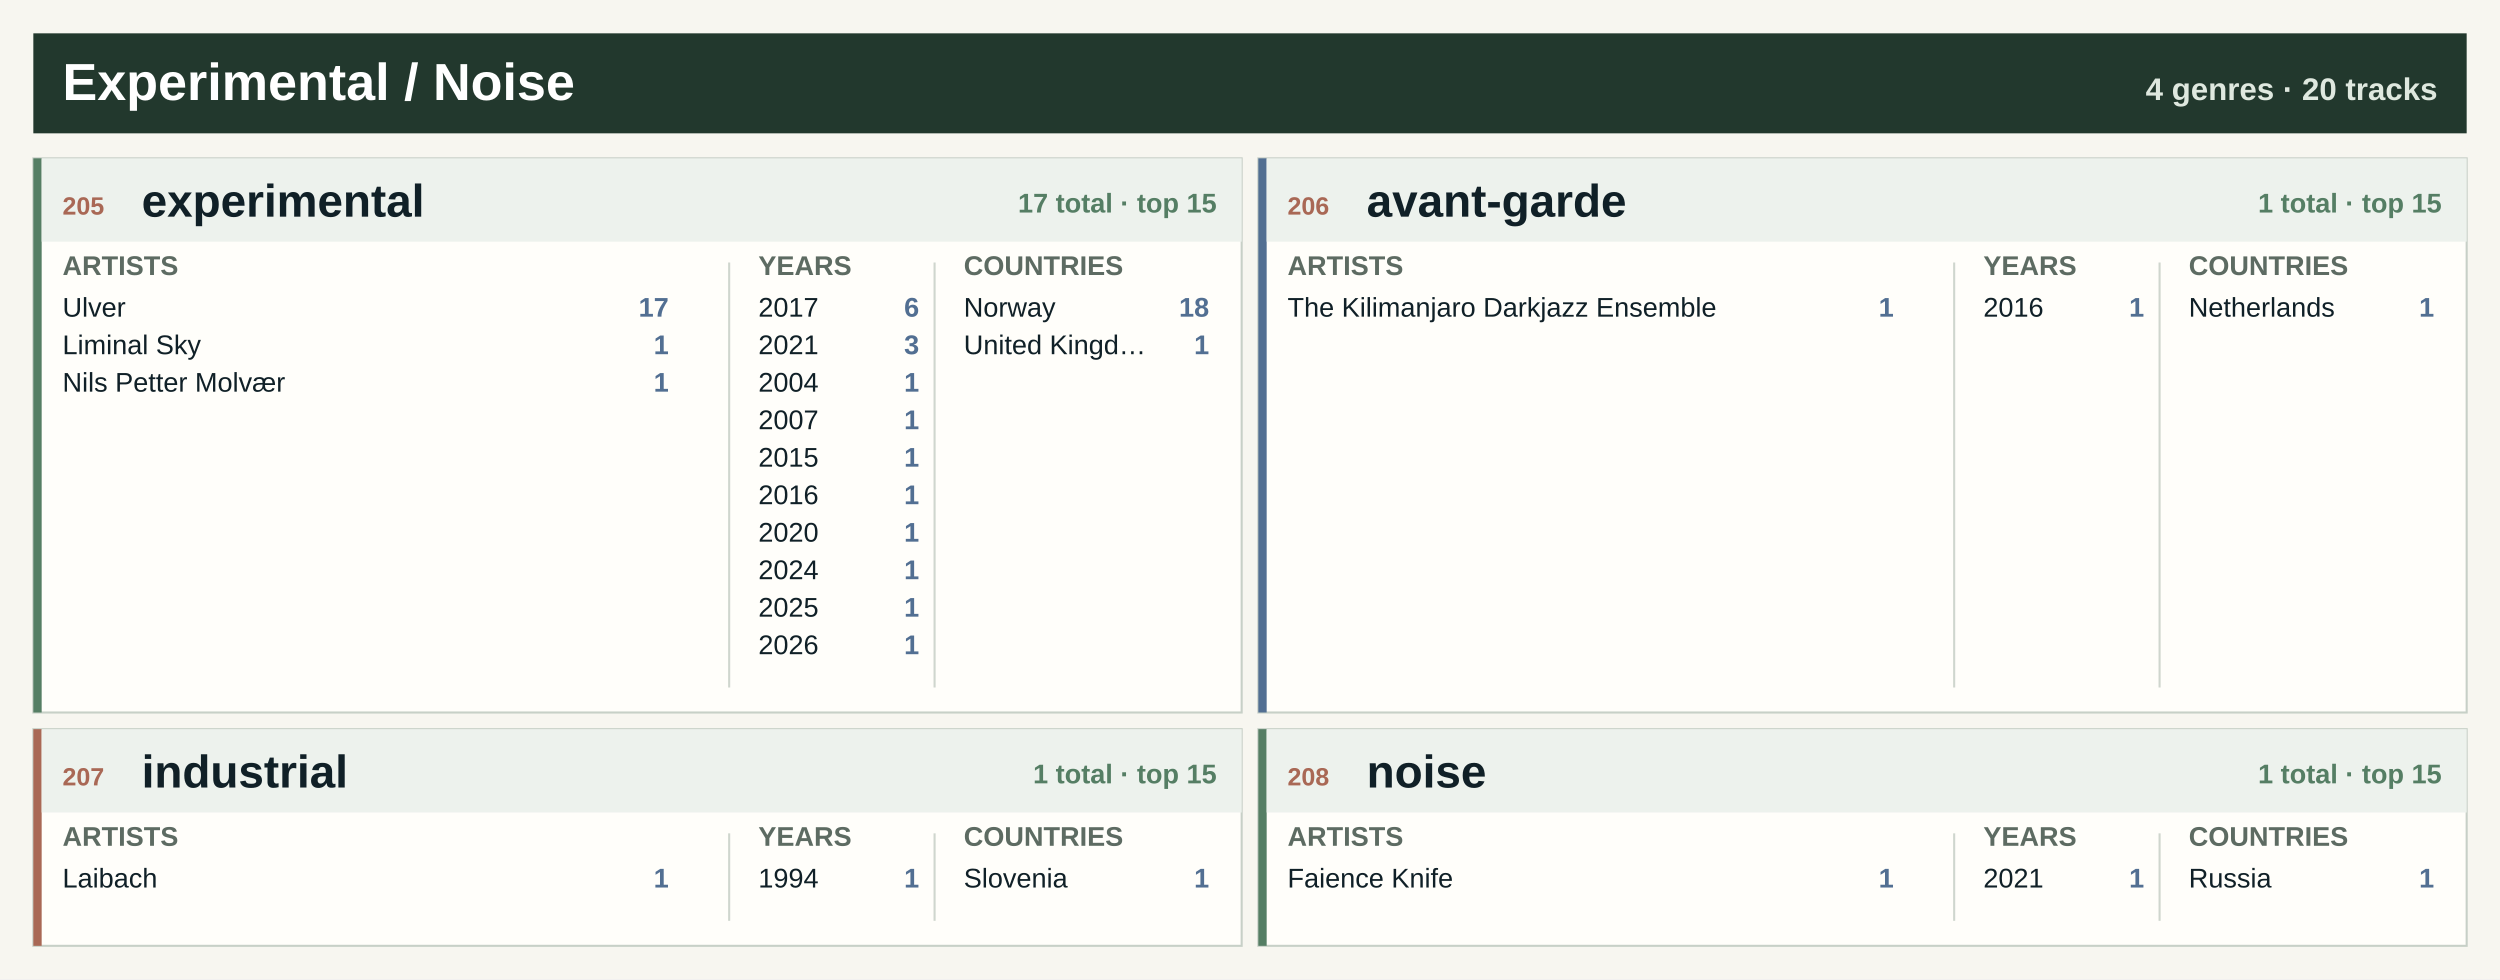
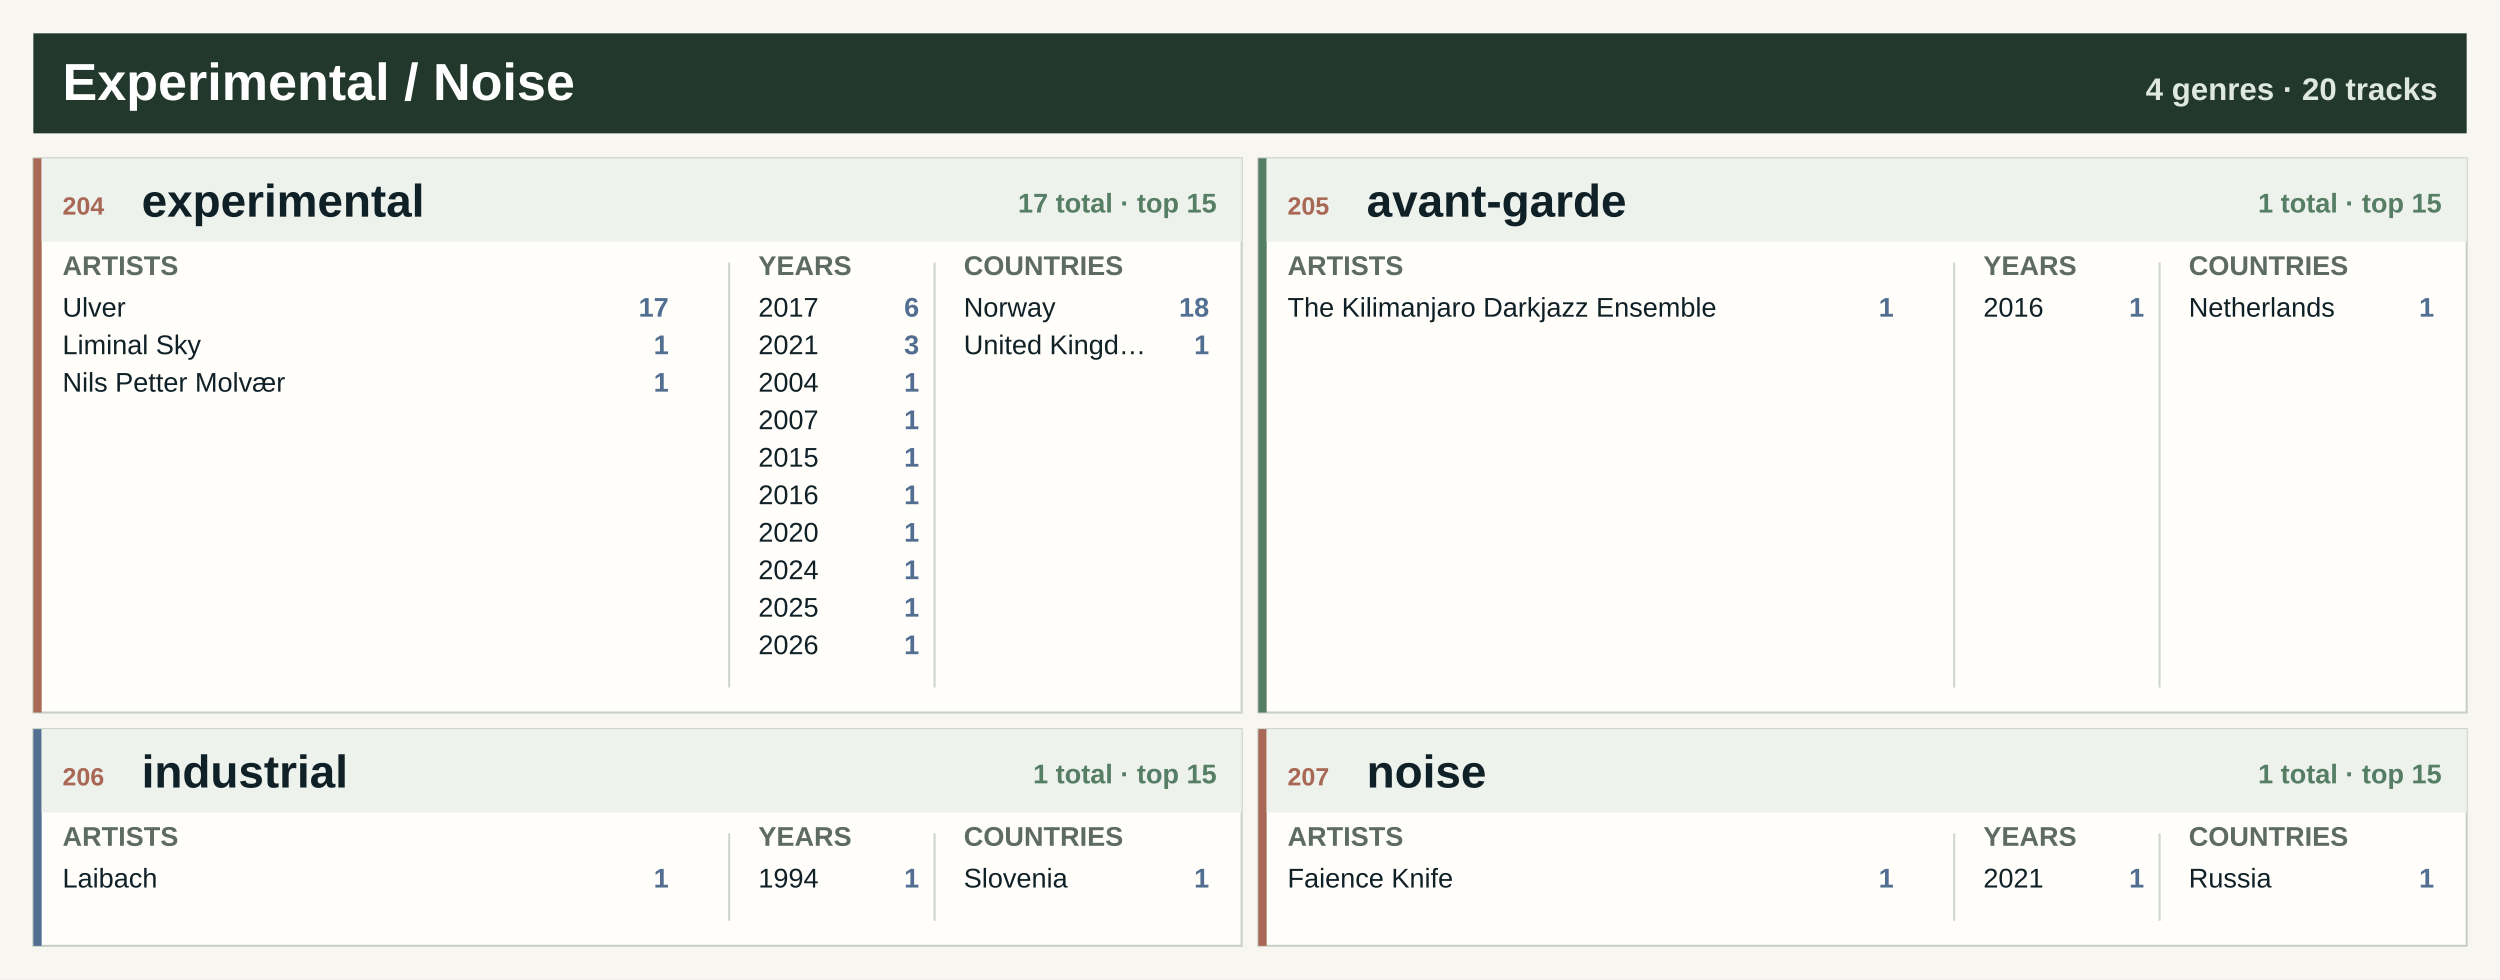
<svg xmlns="http://www.w3.org/2000/svg" width="1200" height="470" viewBox="0 0 1200 470" role="img" aria-label="Experimental / Noise genre atlas">
  <rect width="1200" height="470" fill="#f7f6f0" />
  <rect x="16" y="16" width="1168" height="48" fill="#22382d" />
  <text x="30.0" y="48.0" font-family="Segoe UI, Arial, sans-serif" font-size="25" font-weight="800" fill="#ffffff" text-anchor="start">Experimental / Noise</text>
  <text x="1170.0" y="48.0" font-family="Segoe UI, Arial, sans-serif" font-size="15" font-weight="800" fill="#dfe8df" text-anchor="end">4 genres · 20 tracks</text>
  <rect x="16.0" y="76.0" width="580.0" height="266" fill="#fffefa" stroke="#c7d0c7" />
-   <rect x="16.0" y="76.0" width="4" height="266" fill="#557e64" />
+   <rect x="16.0" y="76.0" width="4" height="266" fill="#a96855" />
  <rect x="20.0" y="76.0" width="576.0" height="40" fill="#edf2ed" />
-   <text x="30.0" y="103.0" font-family="Segoe UI, Arial, sans-serif" font-size="12" font-weight="800" fill="#a96855" text-anchor="start">205</text>
+   <text x="30.0" y="103.0" font-family="Segoe UI, Arial, sans-serif" font-size="12" font-weight="800" fill="#a96855" text-anchor="start">204</text>
  <text x="68.0" y="104.0" font-family="Segoe UI, Arial, sans-serif" font-size="22" font-weight="800" fill="#102027" text-anchor="start">experimental</text>
  <text x="584.0" y="102.0" font-family="Segoe UI, Arial, sans-serif" font-size="13" font-weight="800" fill="#557e64" text-anchor="end">17 total · top 15</text>
  <text x="30.0" y="132.0" font-family="Segoe UI, Arial, sans-serif" font-size="13" font-weight="800" fill="#5d6b62" text-anchor="start">ARTISTS</text>
  <text x="364.0" y="132.0" font-family="Segoe UI, Arial, sans-serif" font-size="13" font-weight="800" fill="#5d6b62" text-anchor="start">YEARS</text>
  <text x="462.6" y="132.0" font-family="Segoe UI, Arial, sans-serif" font-size="13" font-weight="800" fill="#5d6b62" text-anchor="start">COUNTRIES</text>
  <line x1="350.0" y1="126.0" x2="350.0" y2="330.0" stroke="#cfd6ce" />
  <line x1="448.6" y1="126.0" x2="448.6" y2="330.0" stroke="#cfd6ce" />
  <text x="30.0" y="152.0" font-family="Segoe UI, Arial, sans-serif" font-size="13" font-weight="400" fill="#102027" text-anchor="start">Ulver</text>
  <text x="321.0" y="152.0" font-family="Segoe UI, Arial, sans-serif" font-size="13" font-weight="800" fill="#526f92" text-anchor="end">17</text>
  <text x="30.0" y="170.0" font-family="Segoe UI, Arial, sans-serif" font-size="13" font-weight="400" fill="#102027" text-anchor="start">Liminal Sky</text>
  <text x="321.0" y="170.0" font-family="Segoe UI, Arial, sans-serif" font-size="13" font-weight="800" fill="#526f92" text-anchor="end">1</text>
  <text x="30.0" y="188.0" font-family="Segoe UI, Arial, sans-serif" font-size="13" font-weight="400" fill="#102027" text-anchor="start">Nils Petter Molvær</text>
  <text x="321.0" y="188.0" font-family="Segoe UI, Arial, sans-serif" font-size="13" font-weight="800" fill="#526f92" text-anchor="end">1</text>
  <text x="364.0" y="152.0" font-family="Segoe UI, Arial, sans-serif" font-size="13" font-weight="400" fill="#102027" text-anchor="start">2017</text>
  <text x="441.2" y="152.0" font-family="Segoe UI, Arial, sans-serif" font-size="13" font-weight="800" fill="#526f92" text-anchor="end">6</text>
  <text x="364.0" y="170.0" font-family="Segoe UI, Arial, sans-serif" font-size="13" font-weight="400" fill="#102027" text-anchor="start">2021</text>
  <text x="441.2" y="170.0" font-family="Segoe UI, Arial, sans-serif" font-size="13" font-weight="800" fill="#526f92" text-anchor="end">3</text>
  <text x="364.0" y="188.0" font-family="Segoe UI, Arial, sans-serif" font-size="13" font-weight="400" fill="#102027" text-anchor="start">2004</text>
  <text x="441.2" y="188.0" font-family="Segoe UI, Arial, sans-serif" font-size="13" font-weight="800" fill="#526f92" text-anchor="end">1</text>
  <text x="364.0" y="206.0" font-family="Segoe UI, Arial, sans-serif" font-size="13" font-weight="400" fill="#102027" text-anchor="start">2007</text>
  <text x="441.2" y="206.0" font-family="Segoe UI, Arial, sans-serif" font-size="13" font-weight="800" fill="#526f92" text-anchor="end">1</text>
  <text x="364.0" y="224.0" font-family="Segoe UI, Arial, sans-serif" font-size="13" font-weight="400" fill="#102027" text-anchor="start">2015</text>
  <text x="441.2" y="224.0" font-family="Segoe UI, Arial, sans-serif" font-size="13" font-weight="800" fill="#526f92" text-anchor="end">1</text>
  <text x="364.0" y="242.0" font-family="Segoe UI, Arial, sans-serif" font-size="13" font-weight="400" fill="#102027" text-anchor="start">2016</text>
  <text x="441.2" y="242.0" font-family="Segoe UI, Arial, sans-serif" font-size="13" font-weight="800" fill="#526f92" text-anchor="end">1</text>
  <text x="364.0" y="260.0" font-family="Segoe UI, Arial, sans-serif" font-size="13" font-weight="400" fill="#102027" text-anchor="start">2020</text>
  <text x="441.2" y="260.0" font-family="Segoe UI, Arial, sans-serif" font-size="13" font-weight="800" fill="#526f92" text-anchor="end">1</text>
  <text x="364.0" y="278.0" font-family="Segoe UI, Arial, sans-serif" font-size="13" font-weight="400" fill="#102027" text-anchor="start">2024</text>
  <text x="441.2" y="278.0" font-family="Segoe UI, Arial, sans-serif" font-size="13" font-weight="800" fill="#526f92" text-anchor="end">1</text>
  <text x="364.0" y="296.0" font-family="Segoe UI, Arial, sans-serif" font-size="13" font-weight="400" fill="#102027" text-anchor="start">2025</text>
  <text x="441.2" y="296.0" font-family="Segoe UI, Arial, sans-serif" font-size="13" font-weight="800" fill="#526f92" text-anchor="end">1</text>
  <text x="364.0" y="314.0" font-family="Segoe UI, Arial, sans-serif" font-size="13" font-weight="400" fill="#102027" text-anchor="start">2026</text>
  <text x="441.2" y="314.0" font-family="Segoe UI, Arial, sans-serif" font-size="13" font-weight="800" fill="#526f92" text-anchor="end">1</text>
  <text x="462.6" y="152.0" font-family="Segoe UI, Arial, sans-serif" font-size="13" font-weight="400" fill="#102027" text-anchor="start">Norway</text>
  <text x="580.4" y="152.0" font-family="Segoe UI, Arial, sans-serif" font-size="13" font-weight="800" fill="#526f92" text-anchor="end">18</text>
  <text x="462.6" y="170.0" font-family="Segoe UI, Arial, sans-serif" font-size="13" font-weight="400" fill="#102027" text-anchor="start">United Kingd…</text>
  <text x="580.4" y="170.0" font-family="Segoe UI, Arial, sans-serif" font-size="13" font-weight="800" fill="#526f92" text-anchor="end">1</text>
  <rect x="604.0" y="76.0" width="580.0" height="266" fill="#fffefa" stroke="#c7d0c7" />
-   <rect x="604.0" y="76.0" width="4" height="266" fill="#526f92" />
+   <rect x="604.0" y="76.0" width="4" height="266" fill="#557e64" />
  <rect x="608.0" y="76.0" width="576.0" height="40" fill="#edf2ed" />
-   <text x="618.0" y="103.0" font-family="Segoe UI, Arial, sans-serif" font-size="12" font-weight="800" fill="#a96855" text-anchor="start">206</text>
+   <text x="618.0" y="103.0" font-family="Segoe UI, Arial, sans-serif" font-size="12" font-weight="800" fill="#a96855" text-anchor="start">205</text>
  <text x="656.0" y="104.0" font-family="Segoe UI, Arial, sans-serif" font-size="22" font-weight="800" fill="#102027" text-anchor="start">avant-garde</text>
  <text x="1172.0" y="102.0" font-family="Segoe UI, Arial, sans-serif" font-size="13" font-weight="800" fill="#557e64" text-anchor="end">1 total · top 15</text>
  <text x="618.0" y="132.0" font-family="Segoe UI, Arial, sans-serif" font-size="13" font-weight="800" fill="#5d6b62" text-anchor="start">ARTISTS</text>
  <text x="952.0" y="132.0" font-family="Segoe UI, Arial, sans-serif" font-size="13" font-weight="800" fill="#5d6b62" text-anchor="start">YEARS</text>
  <text x="1050.6" y="132.0" font-family="Segoe UI, Arial, sans-serif" font-size="13" font-weight="800" fill="#5d6b62" text-anchor="start">COUNTRIES</text>
  <line x1="938.0" y1="126.0" x2="938.0" y2="330.0" stroke="#cfd6ce" />
  <line x1="1036.6" y1="126.0" x2="1036.6" y2="330.0" stroke="#cfd6ce" />
  <text x="618.0" y="152.0" font-family="Segoe UI, Arial, sans-serif" font-size="13" font-weight="400" fill="#102027" text-anchor="start">The Kilimanjaro Darkjazz Ensemble</text>
  <text x="909.0" y="152.0" font-family="Segoe UI, Arial, sans-serif" font-size="13" font-weight="800" fill="#526f92" text-anchor="end">1</text>
  <text x="952.0" y="152.0" font-family="Segoe UI, Arial, sans-serif" font-size="13" font-weight="400" fill="#102027" text-anchor="start">2016</text>
  <text x="1029.2" y="152.0" font-family="Segoe UI, Arial, sans-serif" font-size="13" font-weight="800" fill="#526f92" text-anchor="end">1</text>
  <text x="1050.6" y="152.0" font-family="Segoe UI, Arial, sans-serif" font-size="13" font-weight="400" fill="#102027" text-anchor="start">Netherlands</text>
  <text x="1168.4" y="152.0" font-family="Segoe UI, Arial, sans-serif" font-size="13" font-weight="800" fill="#526f92" text-anchor="end">1</text>
  <rect x="16.0" y="350.0" width="580.0" height="104" fill="#fffefa" stroke="#c7d0c7" />
-   <rect x="16.0" y="350.0" width="4" height="104" fill="#a96855" />
+   <rect x="16.0" y="350.0" width="4" height="104" fill="#526f92" />
  <rect x="20.0" y="350.0" width="576.0" height="40" fill="#edf2ed" />
-   <text x="30.0" y="377.0" font-family="Segoe UI, Arial, sans-serif" font-size="12" font-weight="800" fill="#a96855" text-anchor="start">207</text>
+   <text x="30.0" y="377.0" font-family="Segoe UI, Arial, sans-serif" font-size="12" font-weight="800" fill="#a96855" text-anchor="start">206</text>
  <text x="68.0" y="378.0" font-family="Segoe UI, Arial, sans-serif" font-size="22" font-weight="800" fill="#102027" text-anchor="start">industrial</text>
  <text x="584.0" y="376.0" font-family="Segoe UI, Arial, sans-serif" font-size="13" font-weight="800" fill="#557e64" text-anchor="end">1 total · top 15</text>
  <text x="30.0" y="406.0" font-family="Segoe UI, Arial, sans-serif" font-size="13" font-weight="800" fill="#5d6b62" text-anchor="start">ARTISTS</text>
  <text x="364.0" y="406.0" font-family="Segoe UI, Arial, sans-serif" font-size="13" font-weight="800" fill="#5d6b62" text-anchor="start">YEARS</text>
  <text x="462.6" y="406.0" font-family="Segoe UI, Arial, sans-serif" font-size="13" font-weight="800" fill="#5d6b62" text-anchor="start">COUNTRIES</text>
  <line x1="350.0" y1="400.0" x2="350.0" y2="442.0" stroke="#cfd6ce" />
  <line x1="448.6" y1="400.0" x2="448.6" y2="442.0" stroke="#cfd6ce" />
  <text x="30.0" y="426.0" font-family="Segoe UI, Arial, sans-serif" font-size="13" font-weight="400" fill="#102027" text-anchor="start">Laibach</text>
  <text x="321.0" y="426.0" font-family="Segoe UI, Arial, sans-serif" font-size="13" font-weight="800" fill="#526f92" text-anchor="end">1</text>
  <text x="364.0" y="426.0" font-family="Segoe UI, Arial, sans-serif" font-size="13" font-weight="400" fill="#102027" text-anchor="start">1994</text>
  <text x="441.2" y="426.0" font-family="Segoe UI, Arial, sans-serif" font-size="13" font-weight="800" fill="#526f92" text-anchor="end">1</text>
  <text x="462.6" y="426.0" font-family="Segoe UI, Arial, sans-serif" font-size="13" font-weight="400" fill="#102027" text-anchor="start">Slovenia</text>
  <text x="580.4" y="426.0" font-family="Segoe UI, Arial, sans-serif" font-size="13" font-weight="800" fill="#526f92" text-anchor="end">1</text>
  <rect x="604.0" y="350.0" width="580.0" height="104" fill="#fffefa" stroke="#c7d0c7" />
-   <rect x="604.0" y="350.0" width="4" height="104" fill="#557e64" />
+   <rect x="604.0" y="350.0" width="4" height="104" fill="#a96855" />
  <rect x="608.0" y="350.0" width="576.0" height="40" fill="#edf2ed" />
-   <text x="618.0" y="377.0" font-family="Segoe UI, Arial, sans-serif" font-size="12" font-weight="800" fill="#a96855" text-anchor="start">208</text>
+   <text x="618.0" y="377.0" font-family="Segoe UI, Arial, sans-serif" font-size="12" font-weight="800" fill="#a96855" text-anchor="start">207</text>
  <text x="656.0" y="378.0" font-family="Segoe UI, Arial, sans-serif" font-size="22" font-weight="800" fill="#102027" text-anchor="start">noise</text>
  <text x="1172.0" y="376.0" font-family="Segoe UI, Arial, sans-serif" font-size="13" font-weight="800" fill="#557e64" text-anchor="end">1 total · top 15</text>
  <text x="618.0" y="406.0" font-family="Segoe UI, Arial, sans-serif" font-size="13" font-weight="800" fill="#5d6b62" text-anchor="start">ARTISTS</text>
  <text x="952.0" y="406.0" font-family="Segoe UI, Arial, sans-serif" font-size="13" font-weight="800" fill="#5d6b62" text-anchor="start">YEARS</text>
  <text x="1050.6" y="406.0" font-family="Segoe UI, Arial, sans-serif" font-size="13" font-weight="800" fill="#5d6b62" text-anchor="start">COUNTRIES</text>
  <line x1="938.0" y1="400.0" x2="938.0" y2="442.0" stroke="#cfd6ce" />
  <line x1="1036.6" y1="400.0" x2="1036.6" y2="442.0" stroke="#cfd6ce" />
  <text x="618.0" y="426.0" font-family="Segoe UI, Arial, sans-serif" font-size="13" font-weight="400" fill="#102027" text-anchor="start">Faience Knife</text>
  <text x="909.0" y="426.0" font-family="Segoe UI, Arial, sans-serif" font-size="13" font-weight="800" fill="#526f92" text-anchor="end">1</text>
  <text x="952.0" y="426.0" font-family="Segoe UI, Arial, sans-serif" font-size="13" font-weight="400" fill="#102027" text-anchor="start">2021</text>
  <text x="1029.2" y="426.0" font-family="Segoe UI, Arial, sans-serif" font-size="13" font-weight="800" fill="#526f92" text-anchor="end">1</text>
  <text x="1050.6" y="426.0" font-family="Segoe UI, Arial, sans-serif" font-size="13" font-weight="400" fill="#102027" text-anchor="start">Russia</text>
  <text x="1168.4" y="426.0" font-family="Segoe UI, Arial, sans-serif" font-size="13" font-weight="800" fill="#526f92" text-anchor="end">1</text>
</svg>
